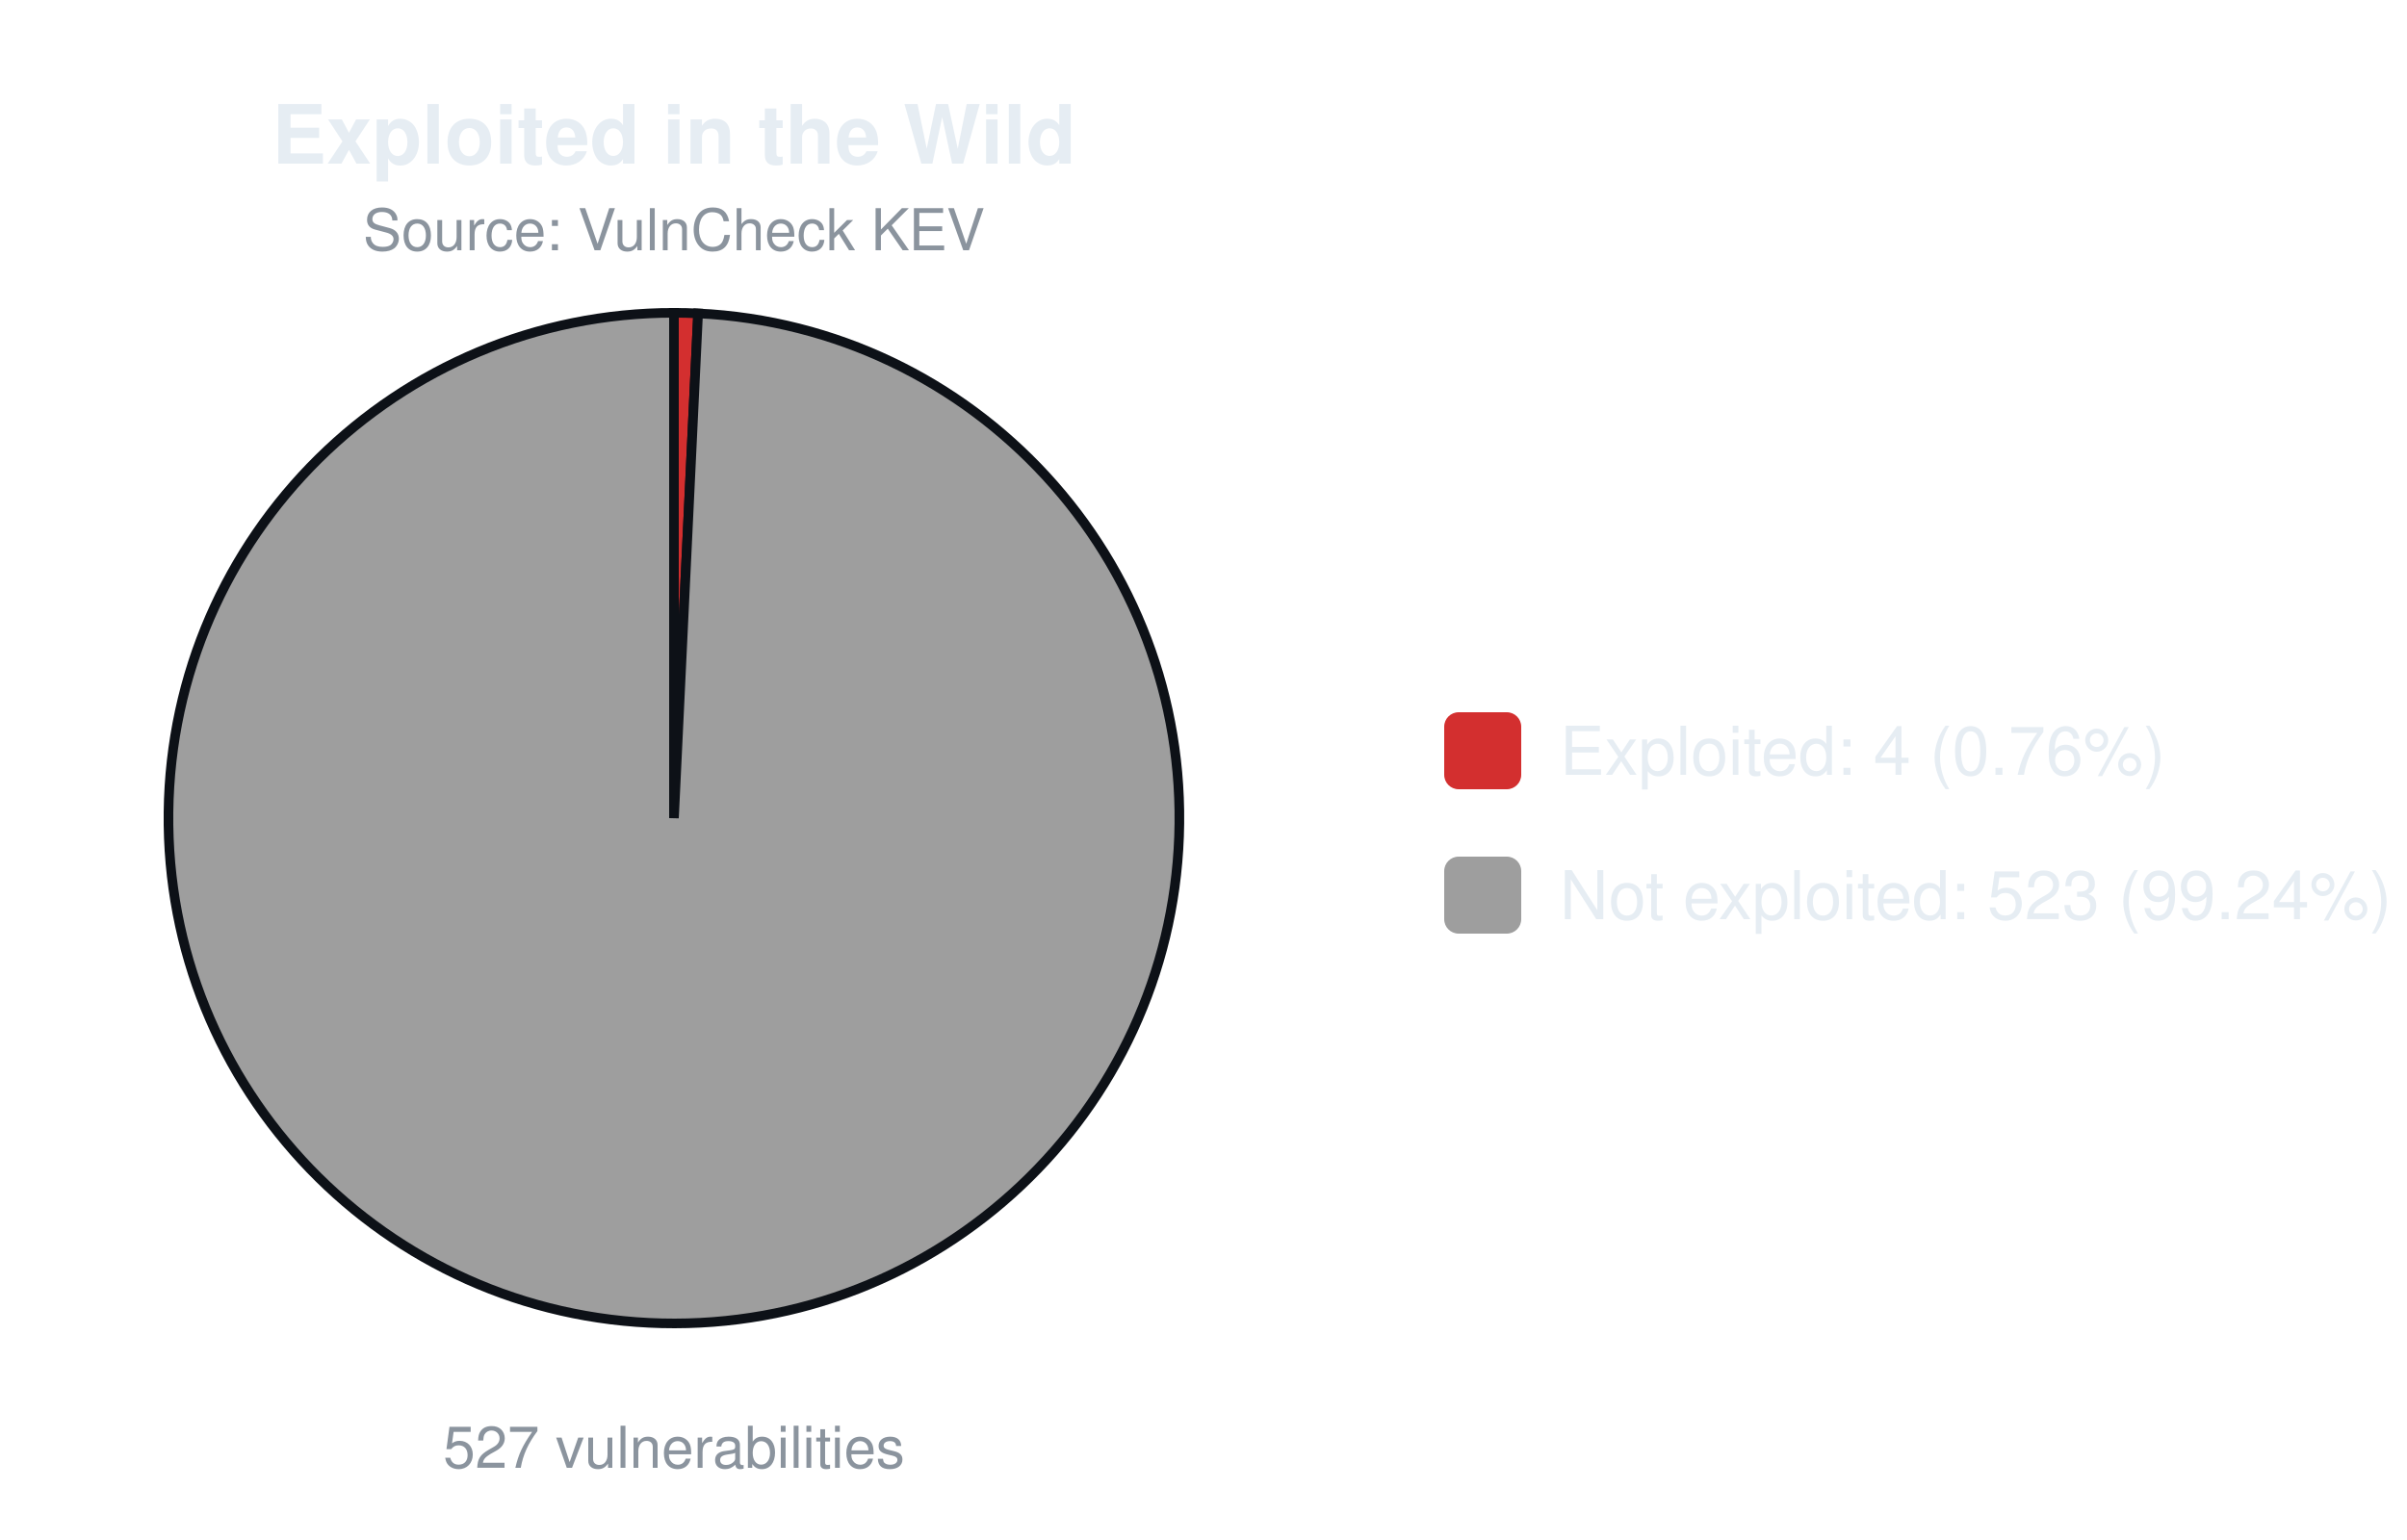
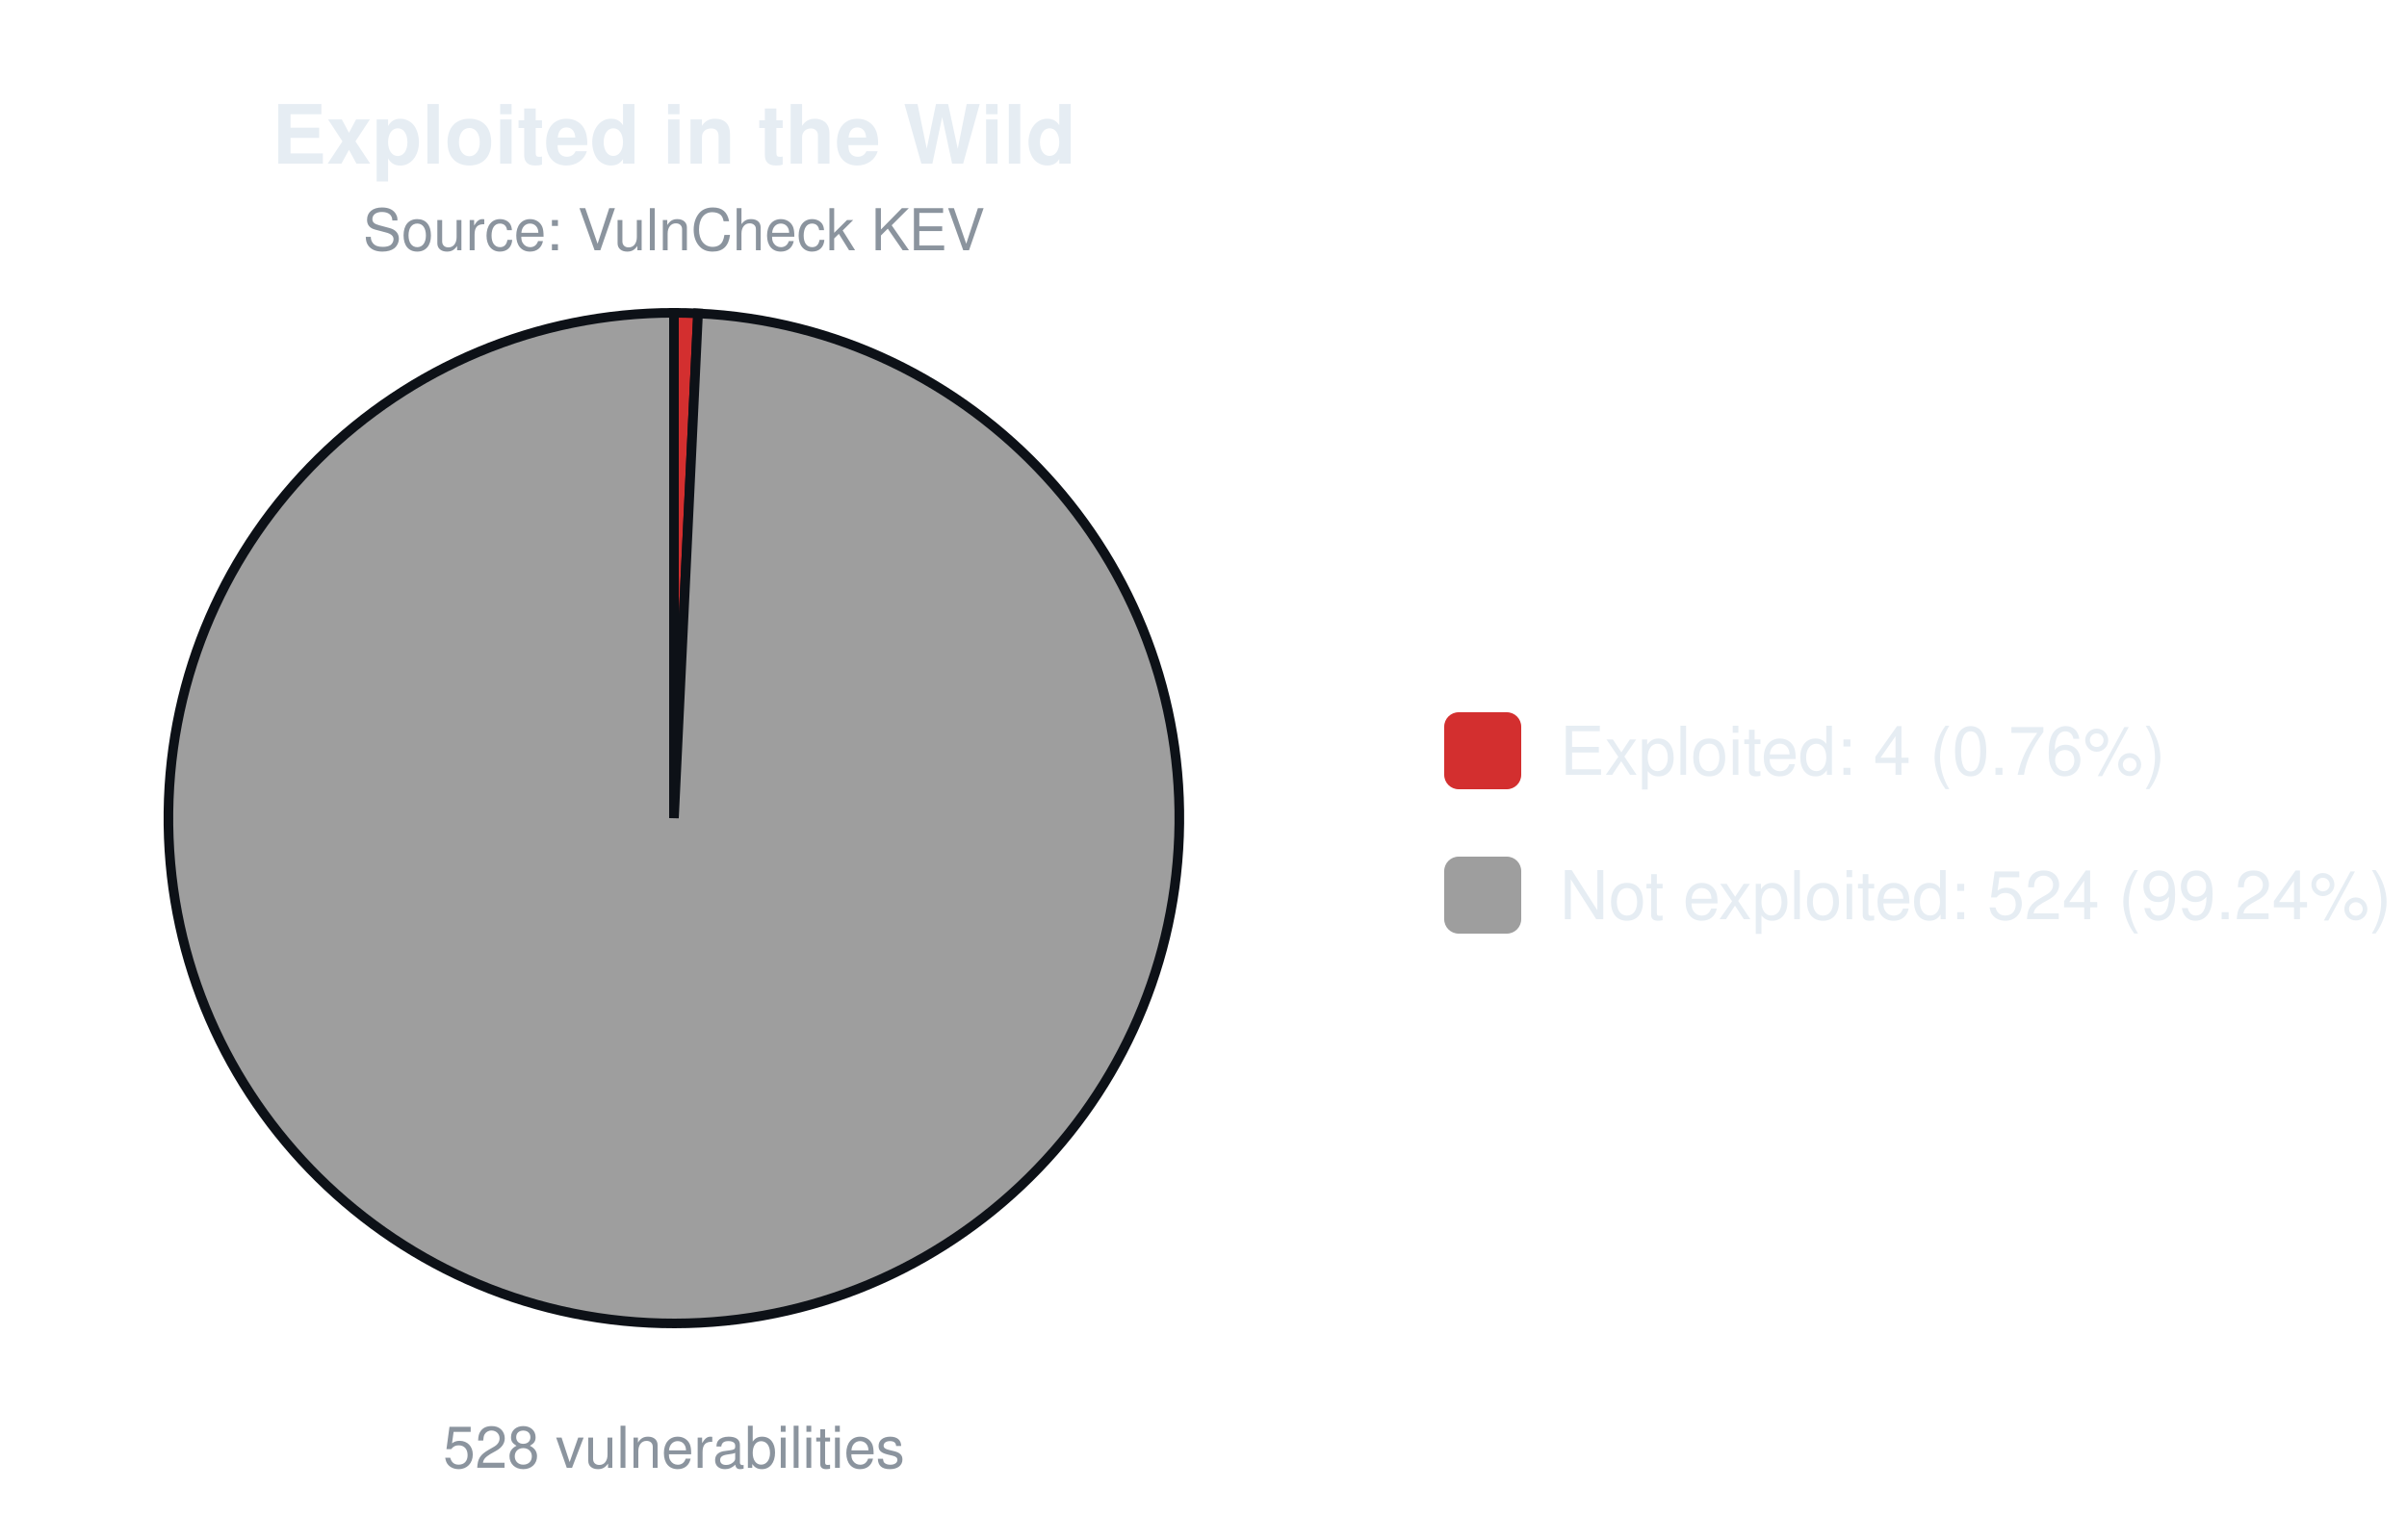
<svg xmlns="http://www.w3.org/2000/svg" width="500" height="320" viewBox="0 0 500 320" font-family="-apple-system,Segoe UI,Helvetica,Arial,sans-serif">
  <text x="140.0" y="34" font-size="17" font-weight="600" text-anchor="middle" fill="#e6edf3">Exploited in the Wild</text>
  <text x="140.0" y="52" font-size="12" text-anchor="middle" fill="#8b949e">Source: VulnCheck KEV</text>
-   <path d="M140.00,170.00 L140.00,65.00 A105.0,105.0 0 0 1 145.01,65.12 Z" fill="#d32f2f" stroke="#0d1117" stroke-width="2" />
-   <path d="M140.00,170.00 L145.01,65.12 A105.0,105.0 0 1 1 140.00,65.00 Z" fill="#9e9e9e" stroke="#0d1117" stroke-width="2" />
-   <text x="140.0" y="305" font-size="12" text-anchor="middle" fill="#8b949e">527 vulnerabilities</text>
+   <path d="M140.00,170.00 L140.00,65.00 A105.0,105.0 0 0 1 145.00,65.12 Z" fill="#d32f2f" stroke="#0d1117" stroke-width="2" />
+   <path d="M140.00,170.00 L145.00,65.12 A105.0,105.0 0 1 1 140.00,65.00 Z" fill="#9e9e9e" stroke="#0d1117" stroke-width="2" />
+   <text x="140.0" y="305" font-size="12" text-anchor="middle" fill="#8b949e">528 vulnerabilities</text>
  <rect x="300.0" y="148.0" width="16" height="16" rx="3" fill="#d32f2f" />
  <text x="324.0" y="161.0" font-size="14" fill="#e6edf3">Exploited: 4 (0.76%)</text>
  <rect x="300.0" y="178.0" width="16" height="16" rx="3" fill="#9e9e9e" />
-   <text x="324.0" y="191.0" font-size="14" fill="#e6edf3">Not exploited: 523 (99.24%)</text>
+   <text x="324.0" y="191.0" font-size="14" fill="#e6edf3">Not exploited: 524 (99.24%)</text>
</svg>
